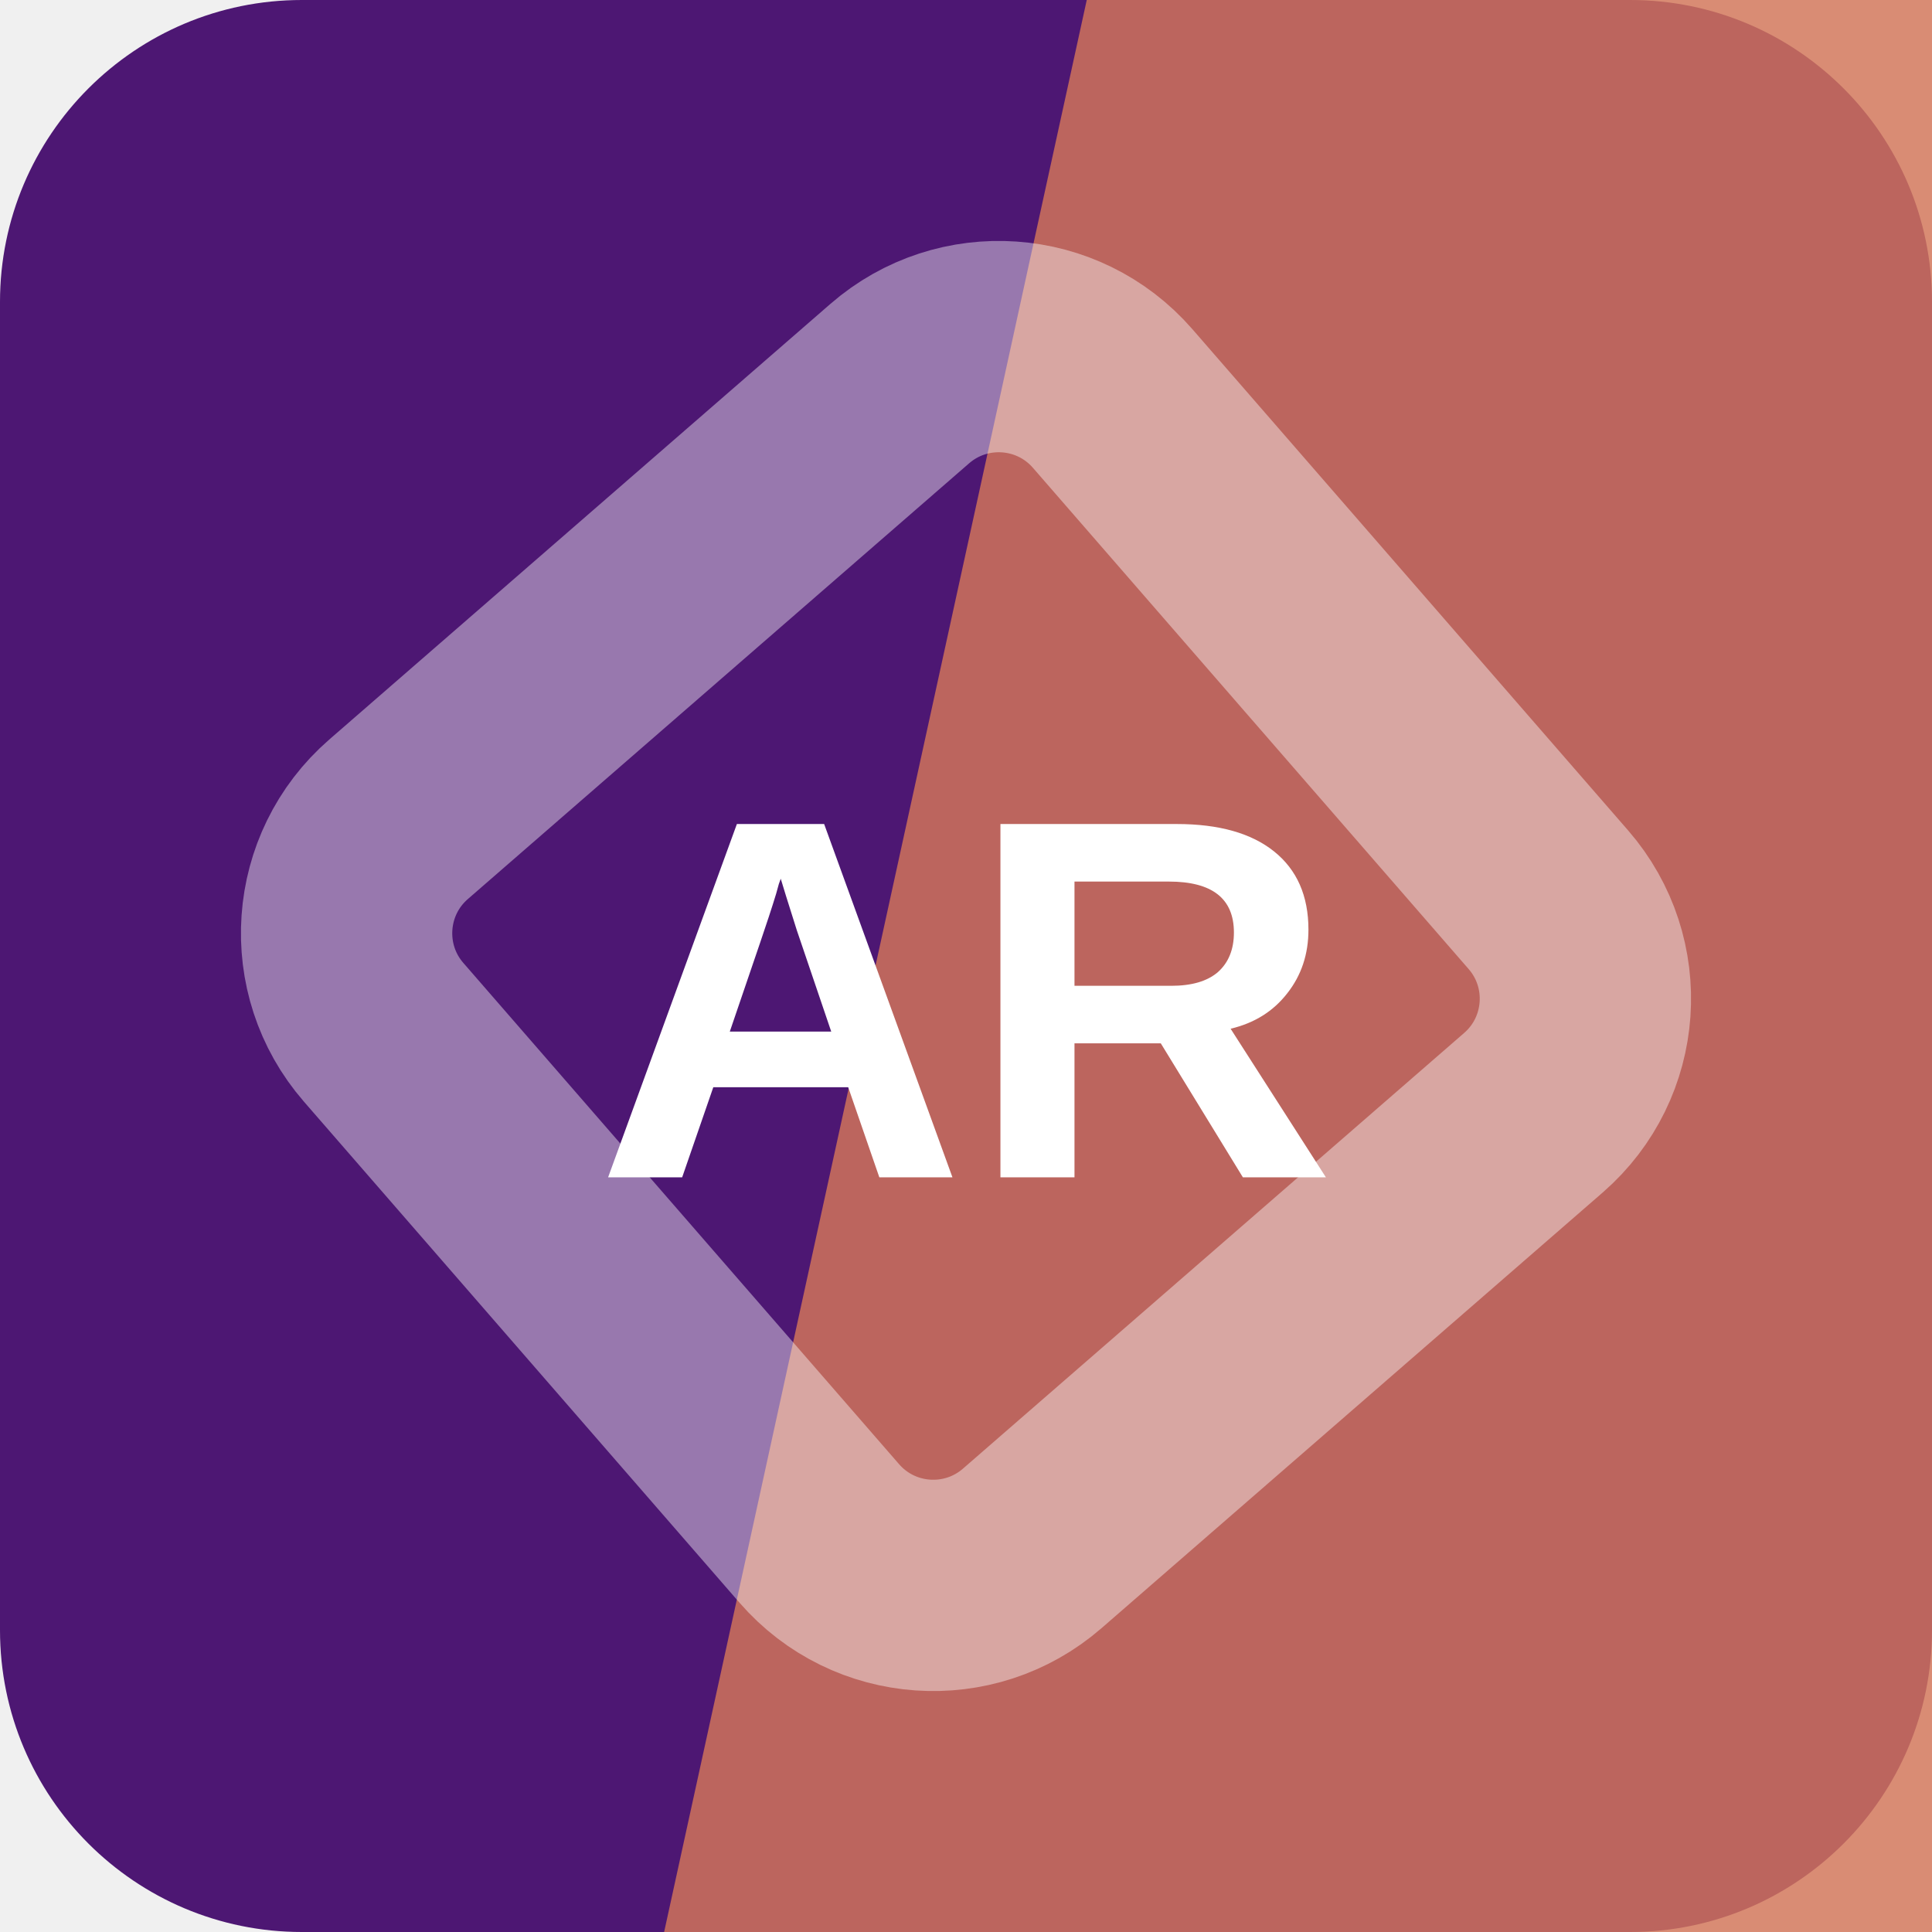
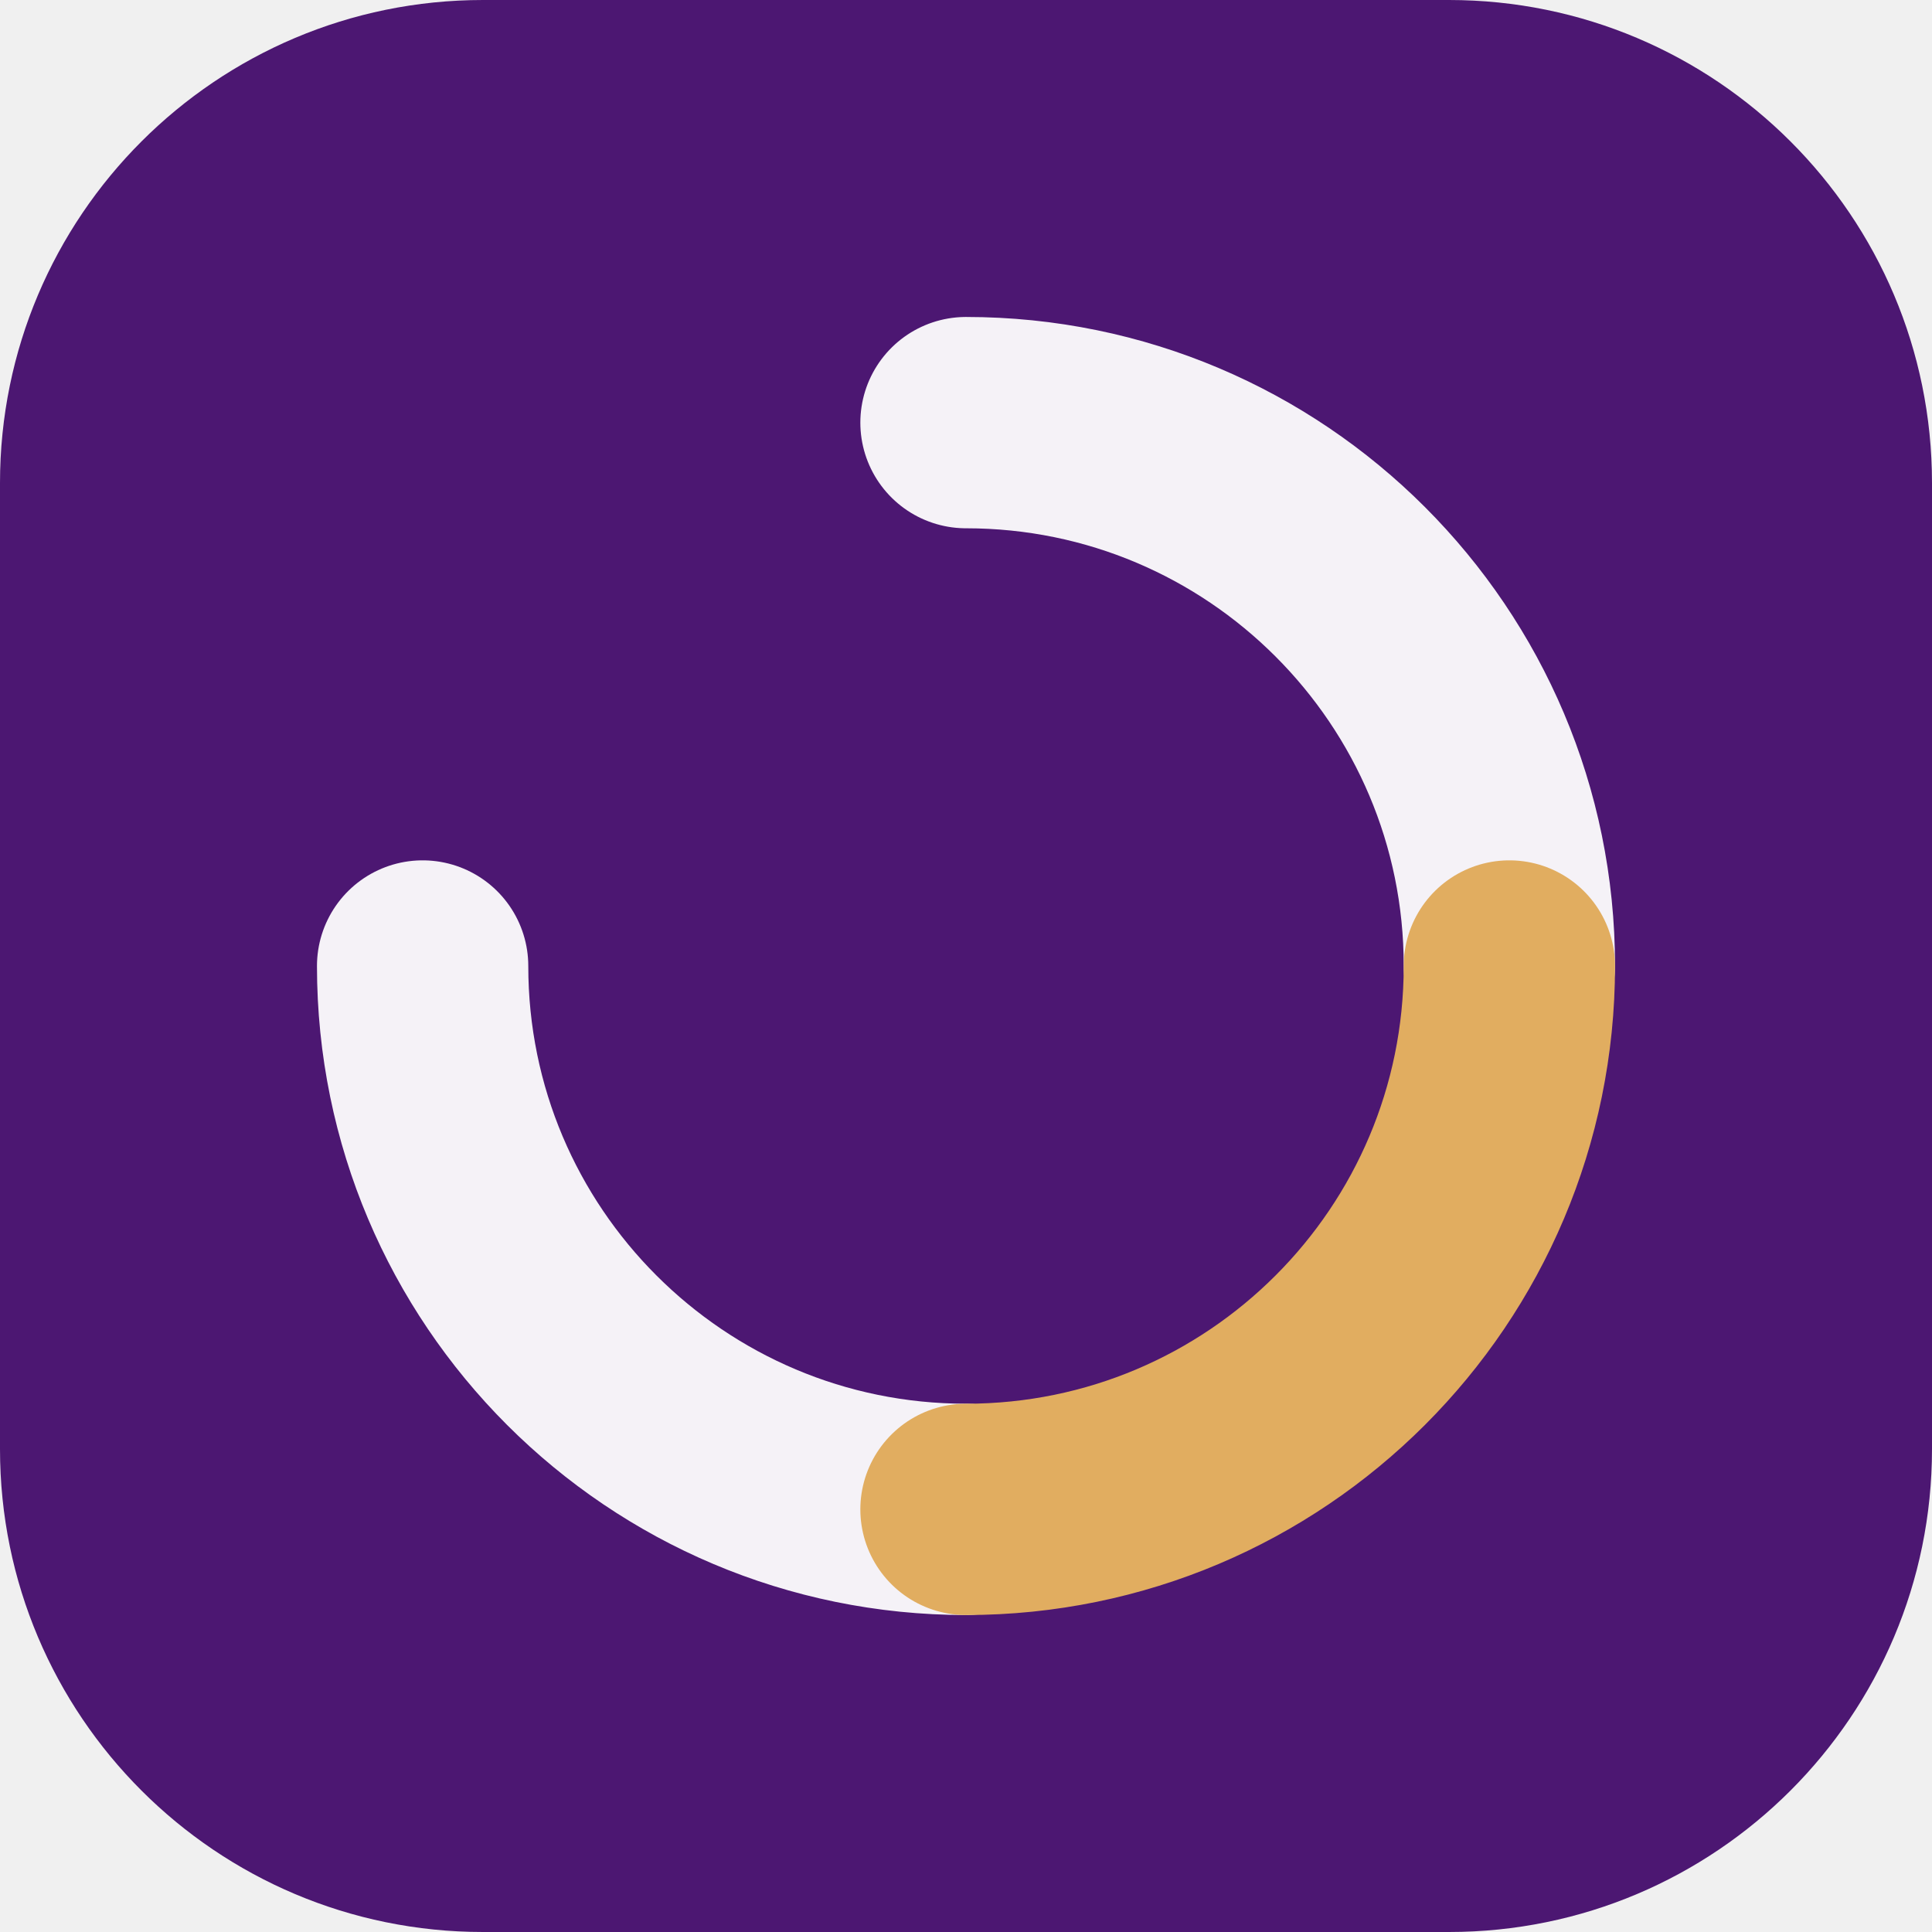
<svg xmlns="http://www.w3.org/2000/svg" width="64" height="64" viewBox="0 0 64 64" role="img">
-   <rect width="64" height="64" rx="10" fill="hsl(275 67% 27%)" />
-   <path d="M36 0h28v64H22Z" fill="hsl(14 59% 59%)" opacity="0.82" />
-   <g transform="rotate(184 32 32)" opacity="0.42">
-     <rect x="16" y="16" width="32" height="32" rx="5" fill="none" stroke="#ffffff" stroke-width="7" transform="rotate(45 32 32)" />
+   <rect width="64" height="64" rx="16" fill="hsl(275 66% 27%)" />
+   <g transform="rotate(0 32 32)">
+     <g fill="none" stroke="hsl(275 24% 96%)" stroke-width="7" stroke-linecap="round">
+       <path d="M32 14a18 18 0 0 1 18 18" />
+       <path d="M32 50a18 18 0 0 1-18-18" />
+     </g>
+     <path d="M50 32a18 18 0 0 1-18 18" fill="none" stroke="hsl(36 68% 63%)" stroke-width="7" stroke-linecap="round" />
  </g>
-   <text x="32" y="39" text-anchor="middle" fill="#ffffff" font-family="Arial,Helvetica,sans-serif" font-size="17" font-weight="700" letter-spacing="0">AR</text>
</svg>
